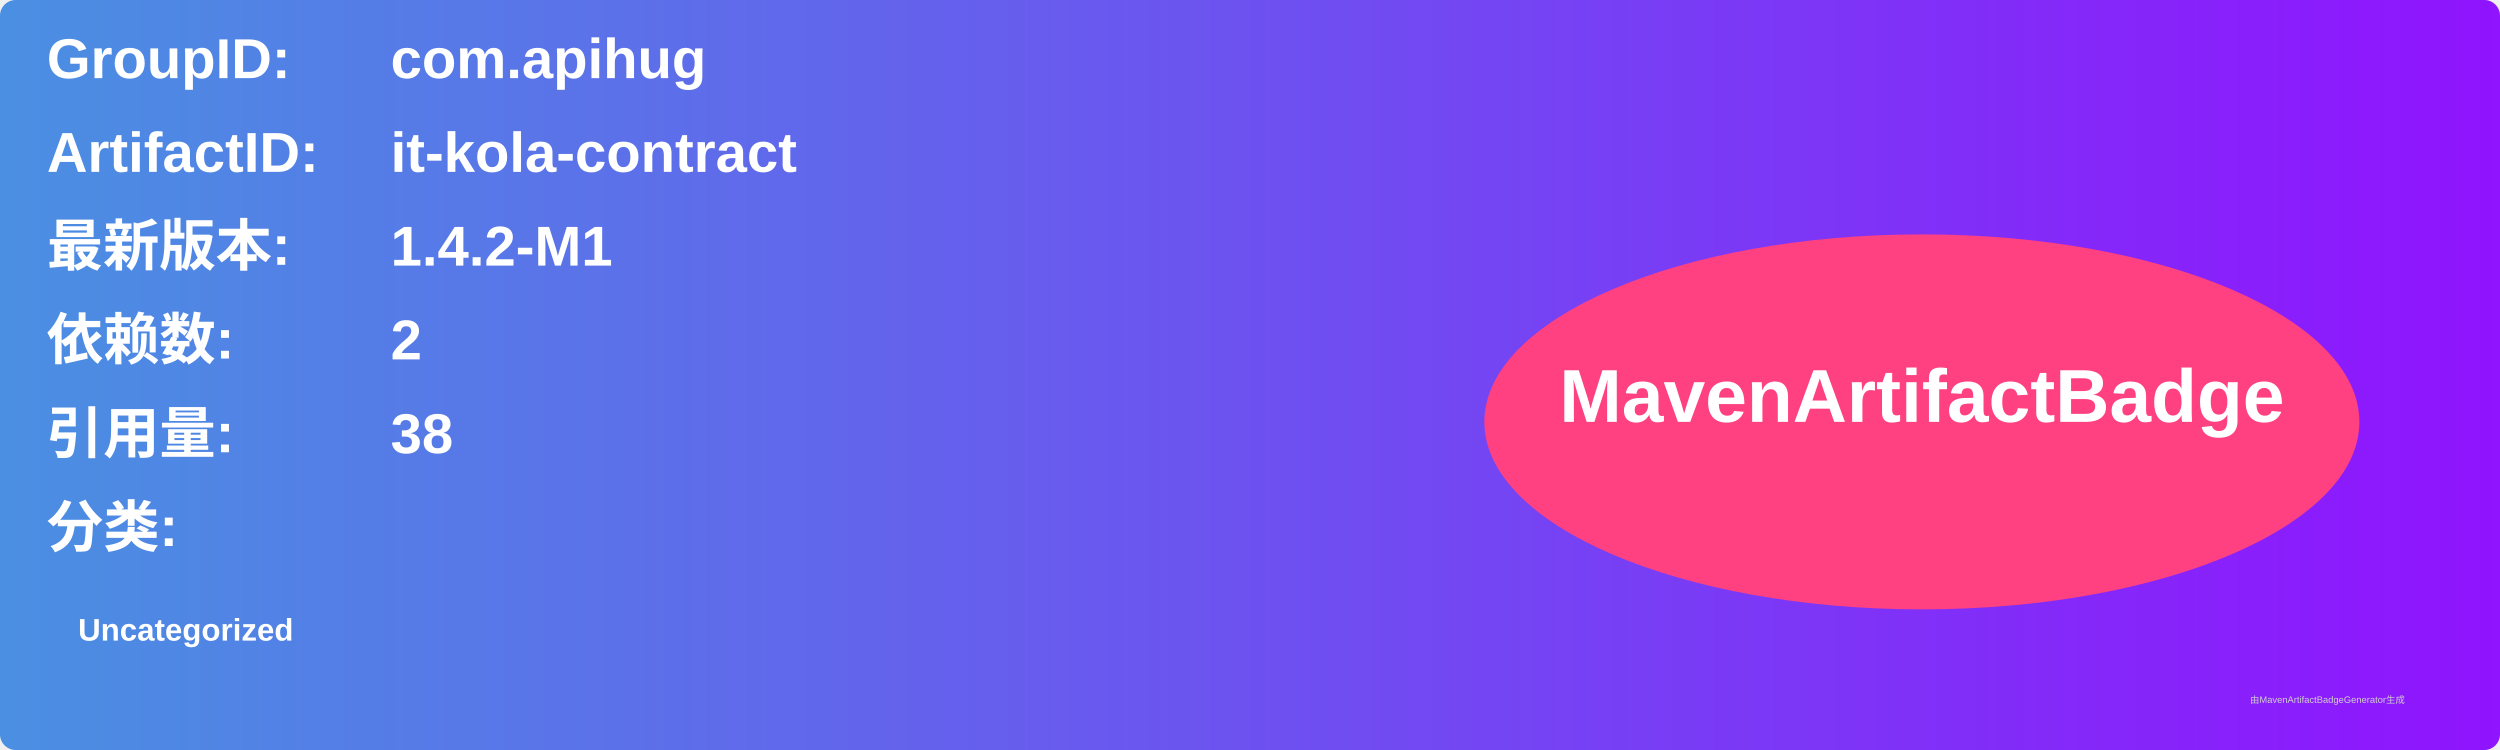
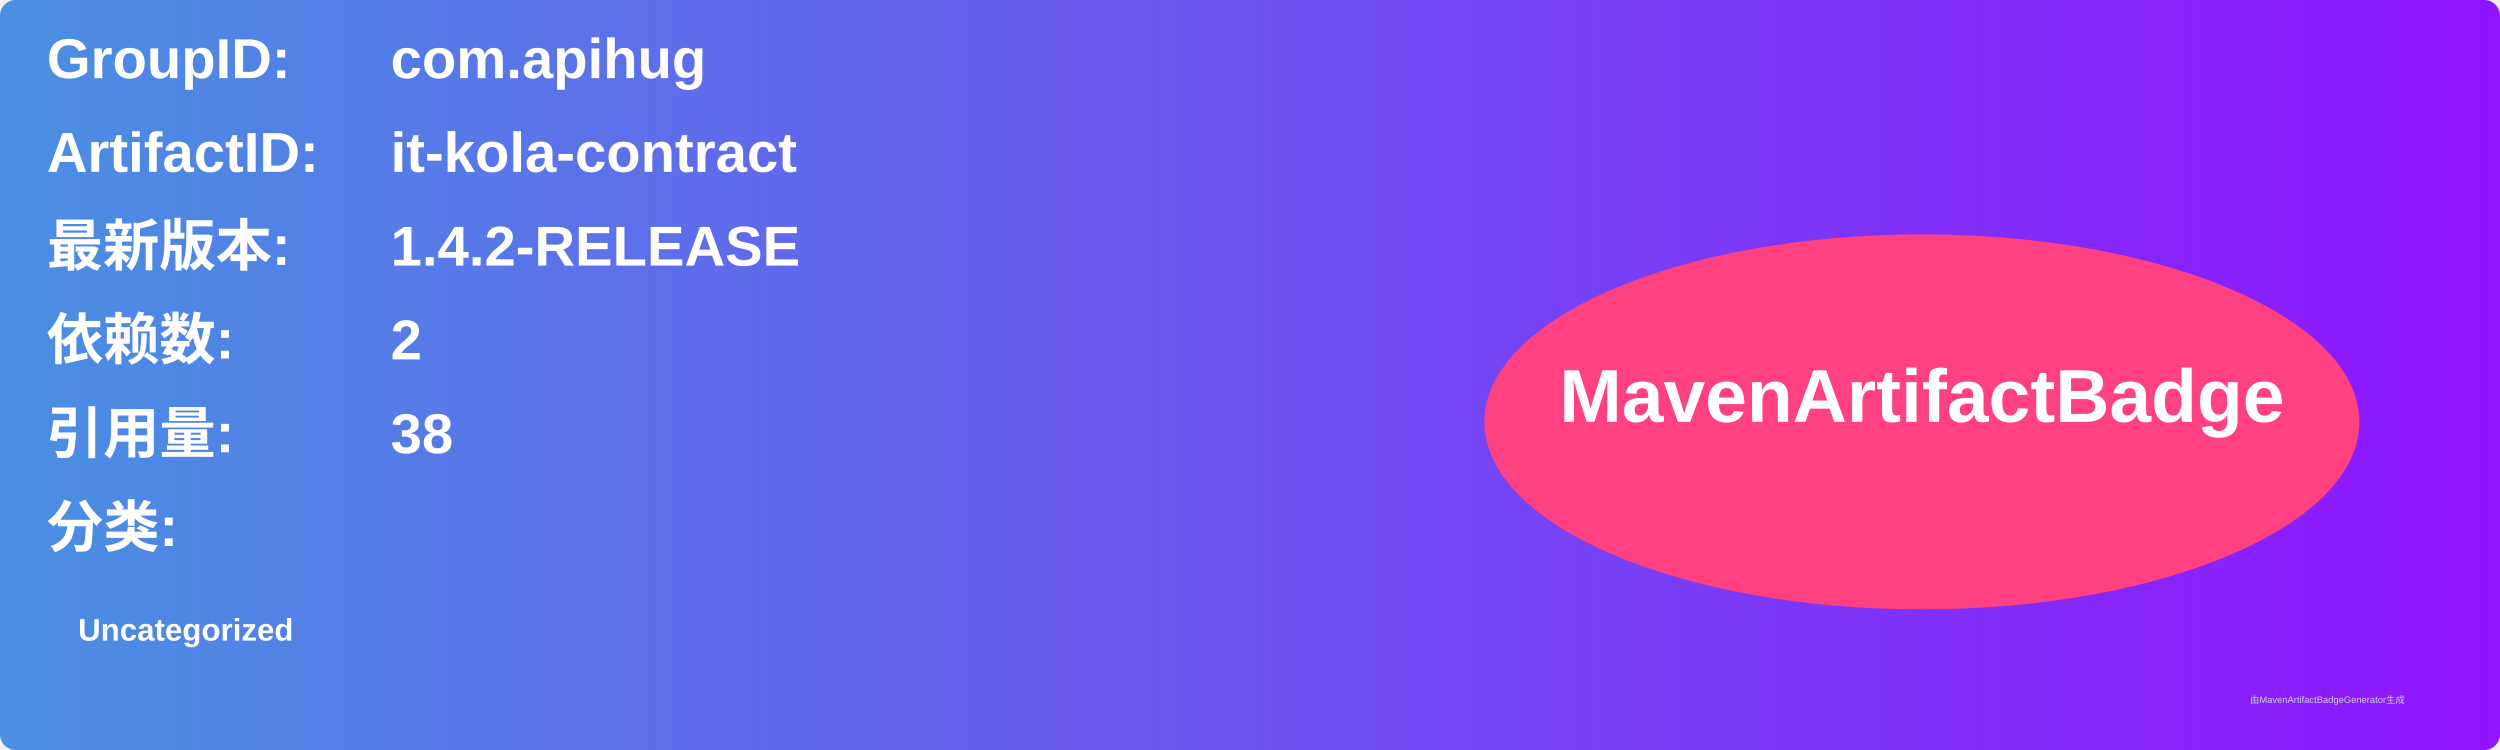
<svg xmlns="http://www.w3.org/2000/svg" width="800" height="240" viewBox="0 0 800 240">
  <linearGradient id="grad" x1="0%" y1="0%" x2="100%" y2="0%">
    <stop offset="0%" stop-color="#4a90e2" />
    <stop offset="100%" stop-color="#9013fe" />
  </linearGradient>
  <rect width="100%" height="100%" rx="5" ry="5" fill="url(#grad)" />
  <g transform="translate(15, 15)">
    <text x="0" y="10" font-family="Arial" font-size="18" fill="white" font-weight="bold" width="260">GroupID:</text>
    <text x="110" y="10" font-family="Arial" font-size="18" fill="white" font-weight="bold" width="460">com.apihug</text>
    <text x="0" y="40" font-family="Arial" font-size="18" fill="white" font-weight="bold" width="260">ArtifactID:</text>
    <text x="110" y="40" font-family="Arial" font-size="18" fill="white" font-weight="bold" width="460">it-kola-contract</text>
    <text x="0" y="70" font-family="Arial" font-size="18" fill="white" font-weight="bold">最新版本:</text>
    <text x="110" y="70" font-family="Arial" font-size="18" fill="white" font-weight="bold">
-       <tspan font-weight="bold">1.4.2-M1</tspan>
+       <tspan font-weight="bold">1.4.2-RELEASE</tspan>
    </text>
    <text x="0" y="100" font-family="Arial" font-size="18" fill="white" font-weight="bold">依赖数: </text>
    <text x="110" y="100" font-family="Arial" font-size="18" fill="white">
      <tspan font-weight="bold">2</tspan>
    </text>
    <text x="0" y="130" font-family="Arial" font-size="18" fill="white" font-weight="bold">引用量: </text>
    <text x="110" y="130" font-family="Arial" font-size="18" fill="white">
      <tspan font-weight="bold">38</tspan>
    </text>
    <text x="0" y="160" font-family="Arial" font-size="18" fill="white" font-weight="bold">分类:</text>
    <text x="10" y="190" font-family="Arial" font-size="10" fill="white">
      <tspan font-weight="bold">Uncategorized</tspan>
    </text>
    <ellipse cx="600" cy="120" rx="140" ry="60" fill="#ff4081" />
    <text x="600" y="120" text-anchor="middle" font-family="Arial" font-size="24" fill="white" font-weight="bold">MavenArtifactBadge</text>
  </g>
  <text x="720" y="225" font-family="Arial" font-size="3" fill="#d0d0d0">由MavenArtifactBadgeGenerator生成</text>
</svg>
